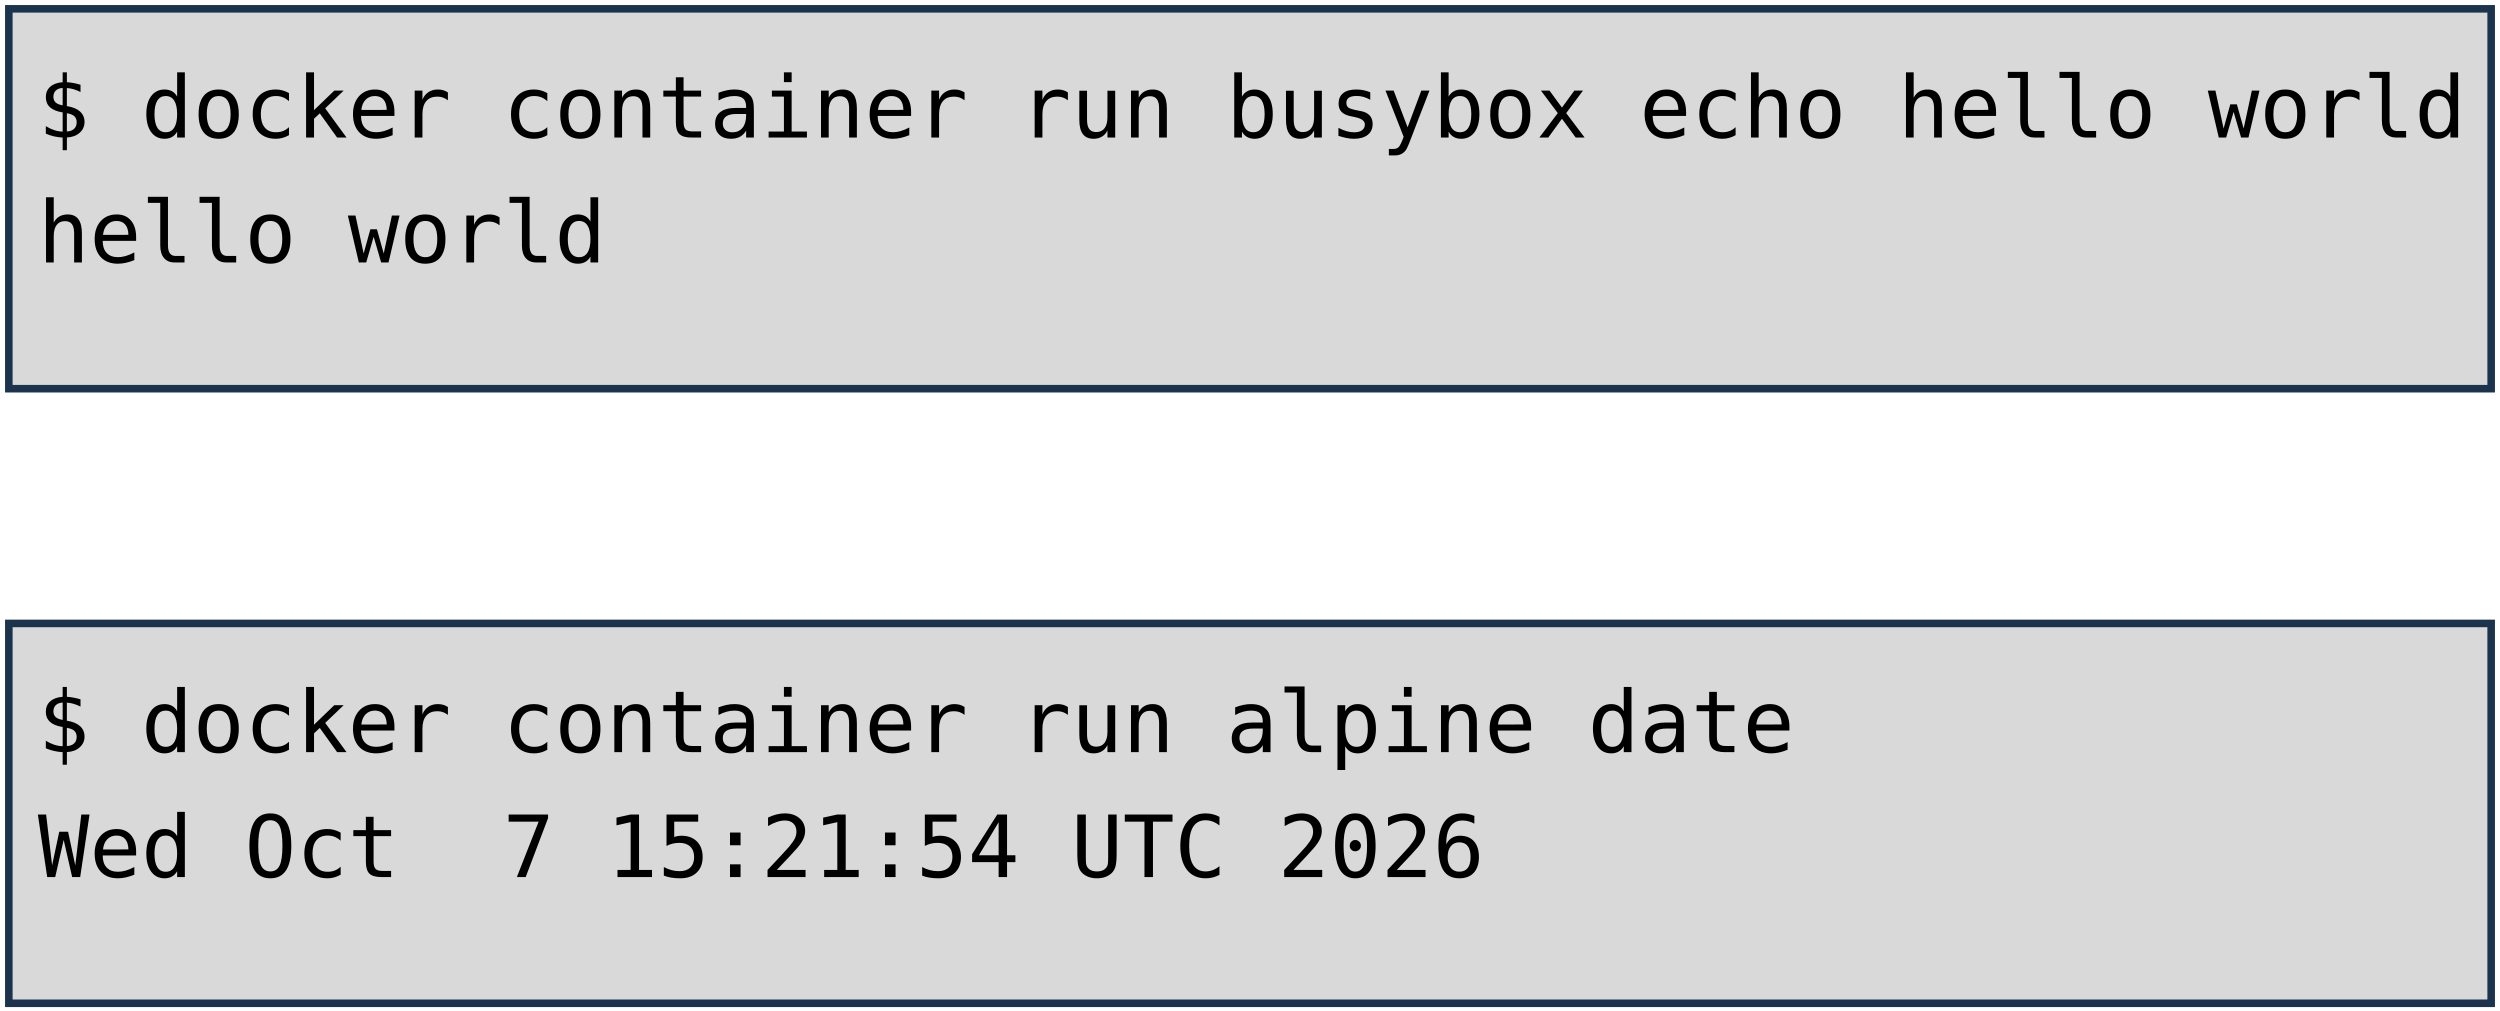
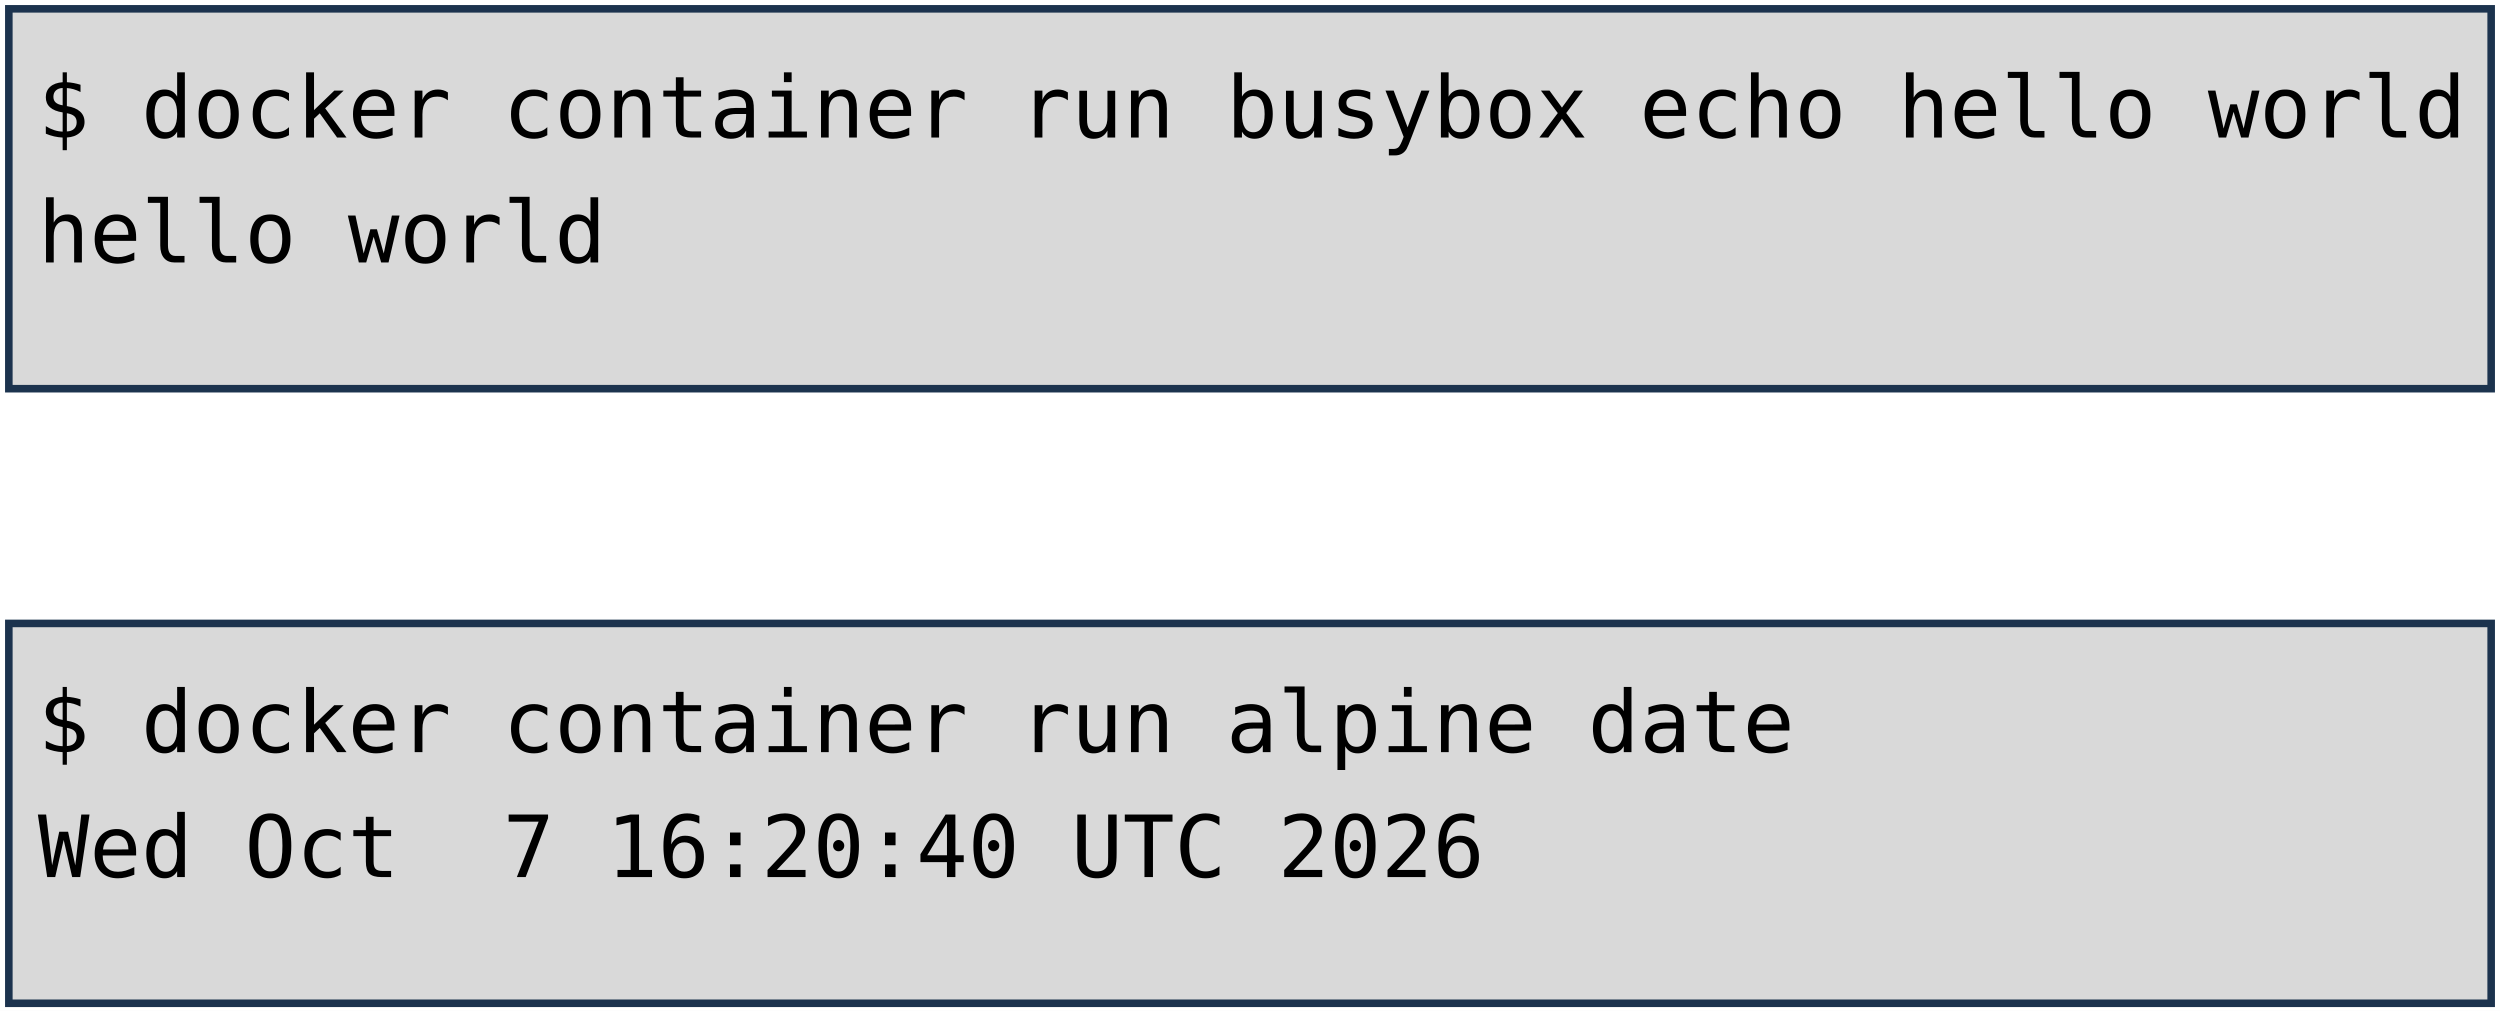
<svg xmlns="http://www.w3.org/2000/svg" viewBox="0 0 1981 801" width="1981" height="801" role="img" aria-label="Deux terminaux : docker container run busybox echo hello world, et docker container run alpine date. Annotations : lancement d'un container, image, commande lancée.">
  <style>
    .code { font-family: "DejaVu Sans Mono", Menlo, Consolas, monospace; font-size: 68px; fill: #000000; }
    .pill { font-family: "Trebuchet MS", "Century Gothic", Verdana, sans-serif; font-size: 62px; text-anchor: middle; }
  </style>
  <rect width="1981" height="801" fill="#FFFFFF" />
  <rect x="7" y="7" width="1967" height="301" fill="#D9D9D9" stroke="#1C334E" stroke-width="6" />
  <rect x="7" y="494" width="1967" height="301" fill="#D9D9D9" stroke="#1C334E" stroke-width="6" />
  <text x="30" y="109" class="code" xml:space="preserve">$ docker container run busybox echo hello world</text>
  <text x="30" y="208" class="code" xml:space="preserve">hello world</text>
  <text x="30" y="596" class="code" xml:space="preserve">$ docker container run alpine date</text>
-   <text x="30" y="695" class="code" xml:space="preserve">Wed Oct  7 15:21:54 UTC 2026</text>
+   <text x="30" y="695" class="code" xml:space="preserve">Wed Oct  7 16:20:40 UTC 2026</text>
</svg>
